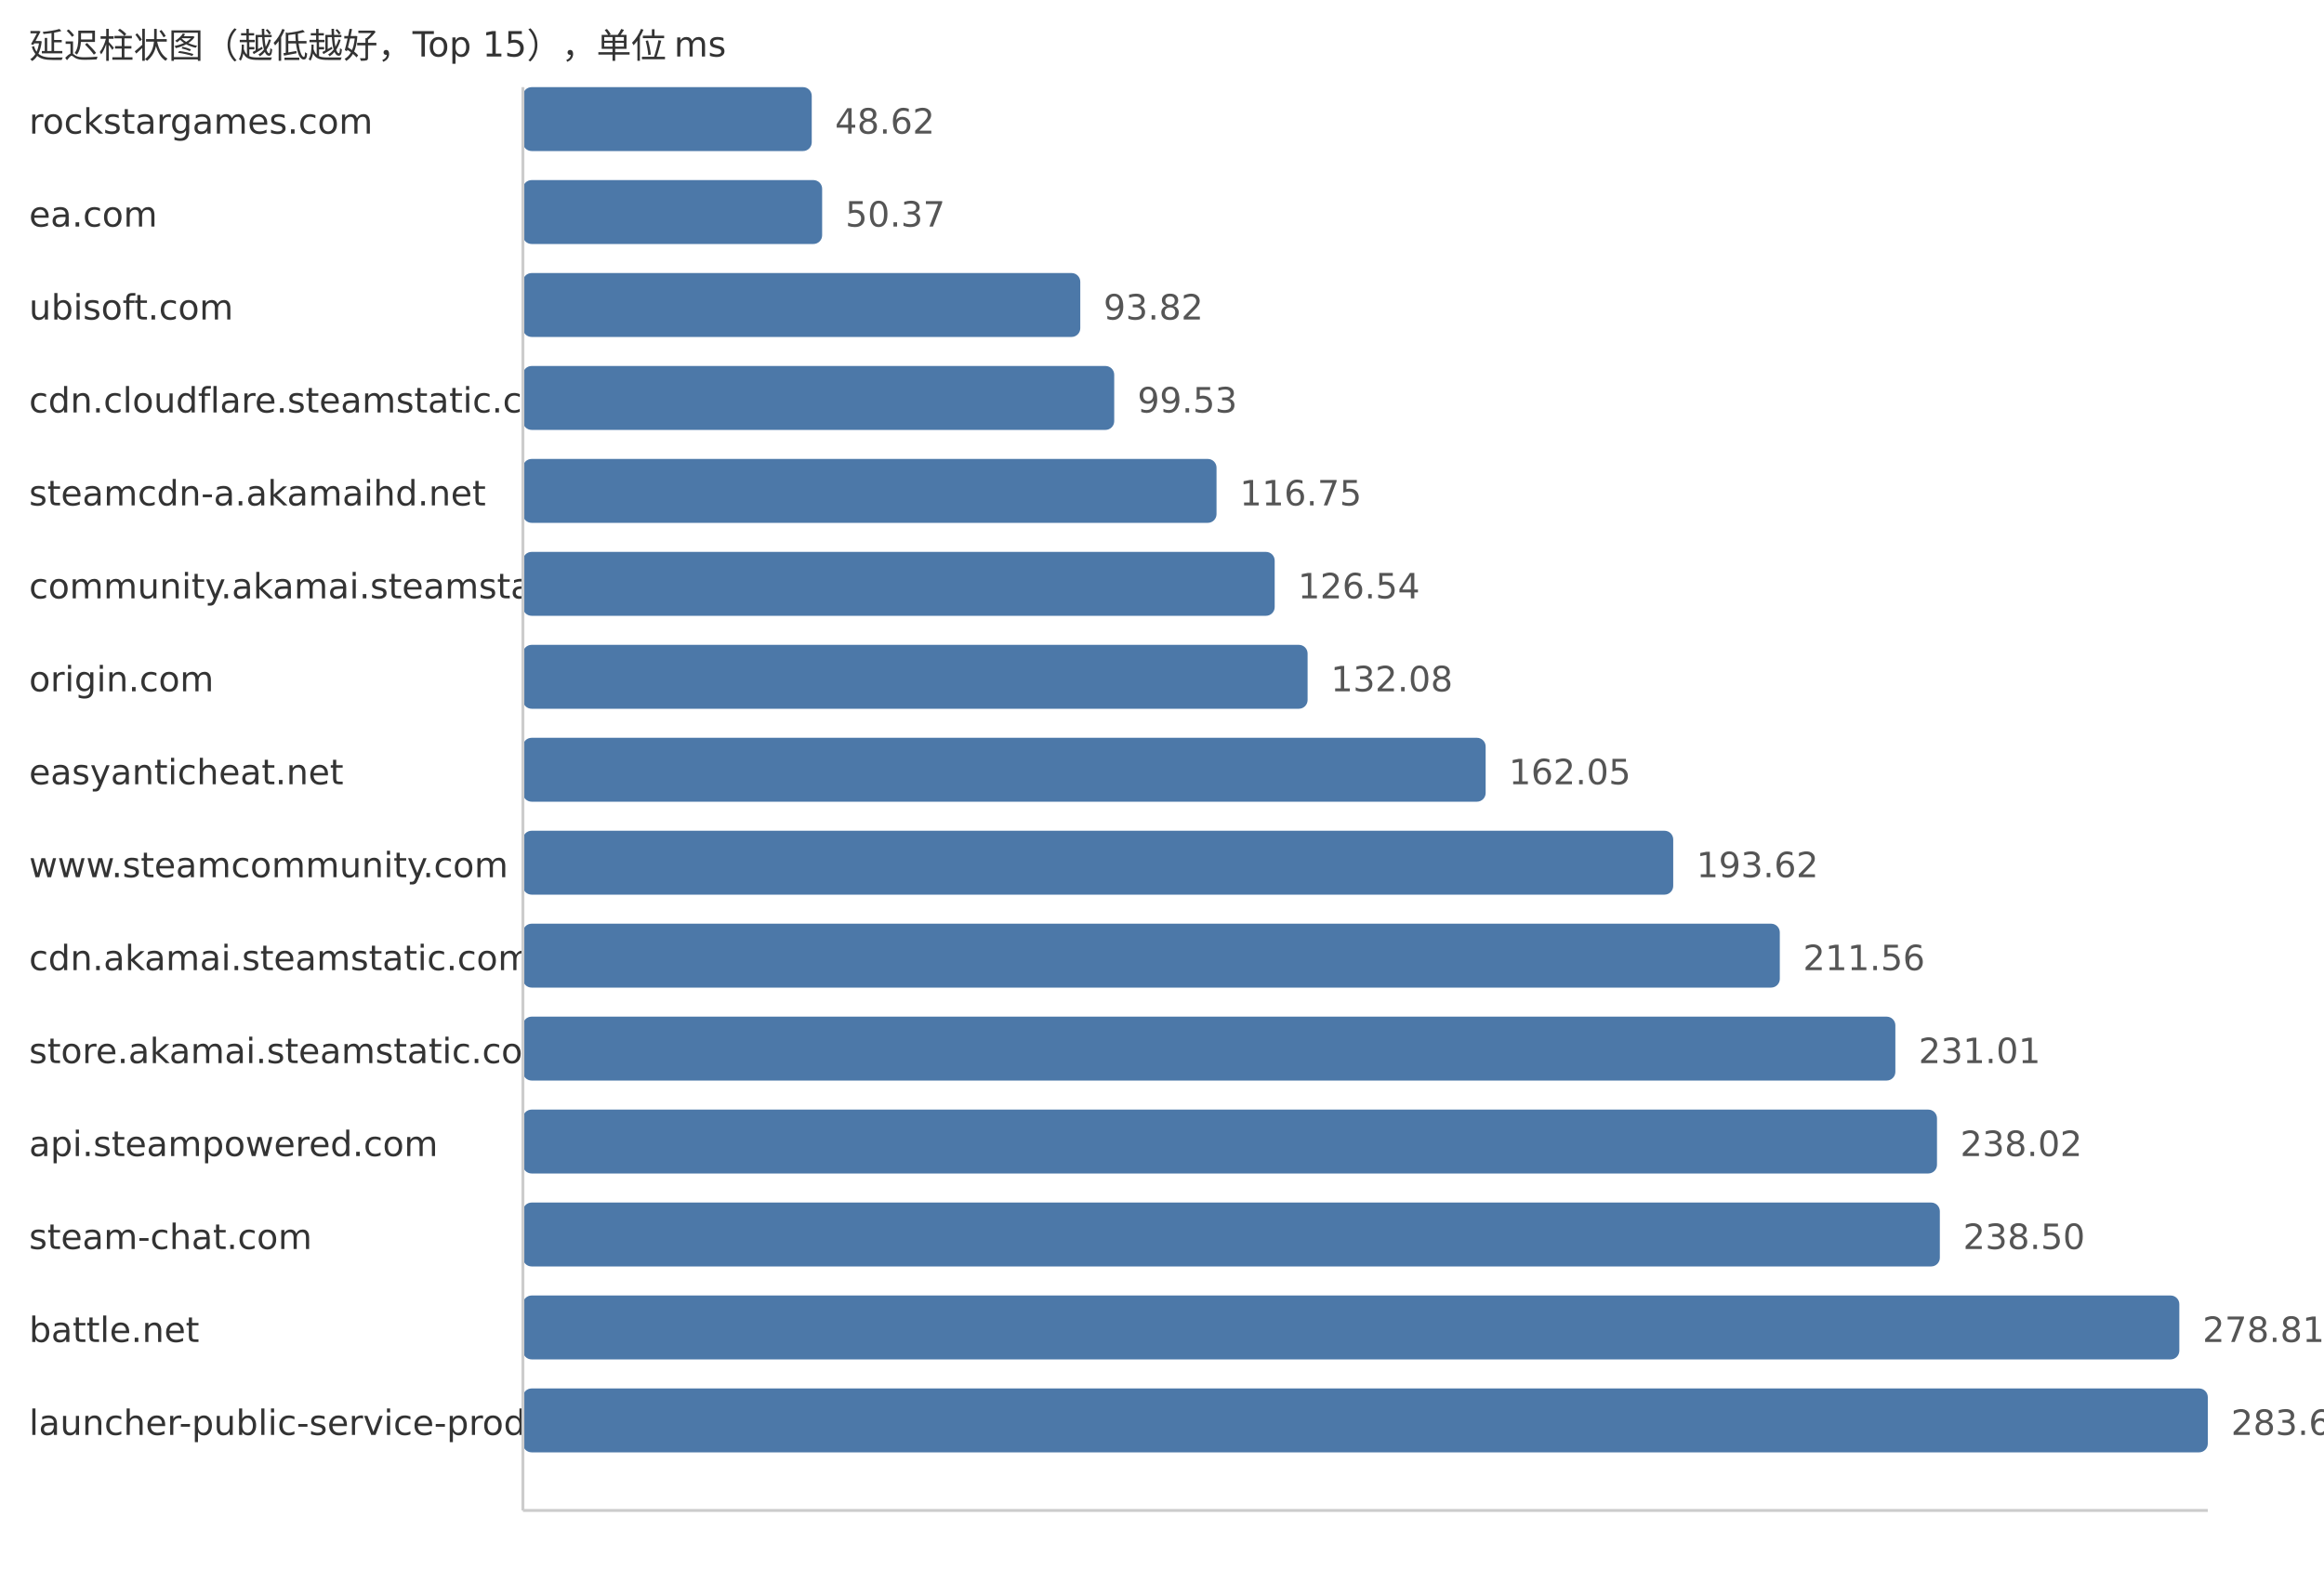
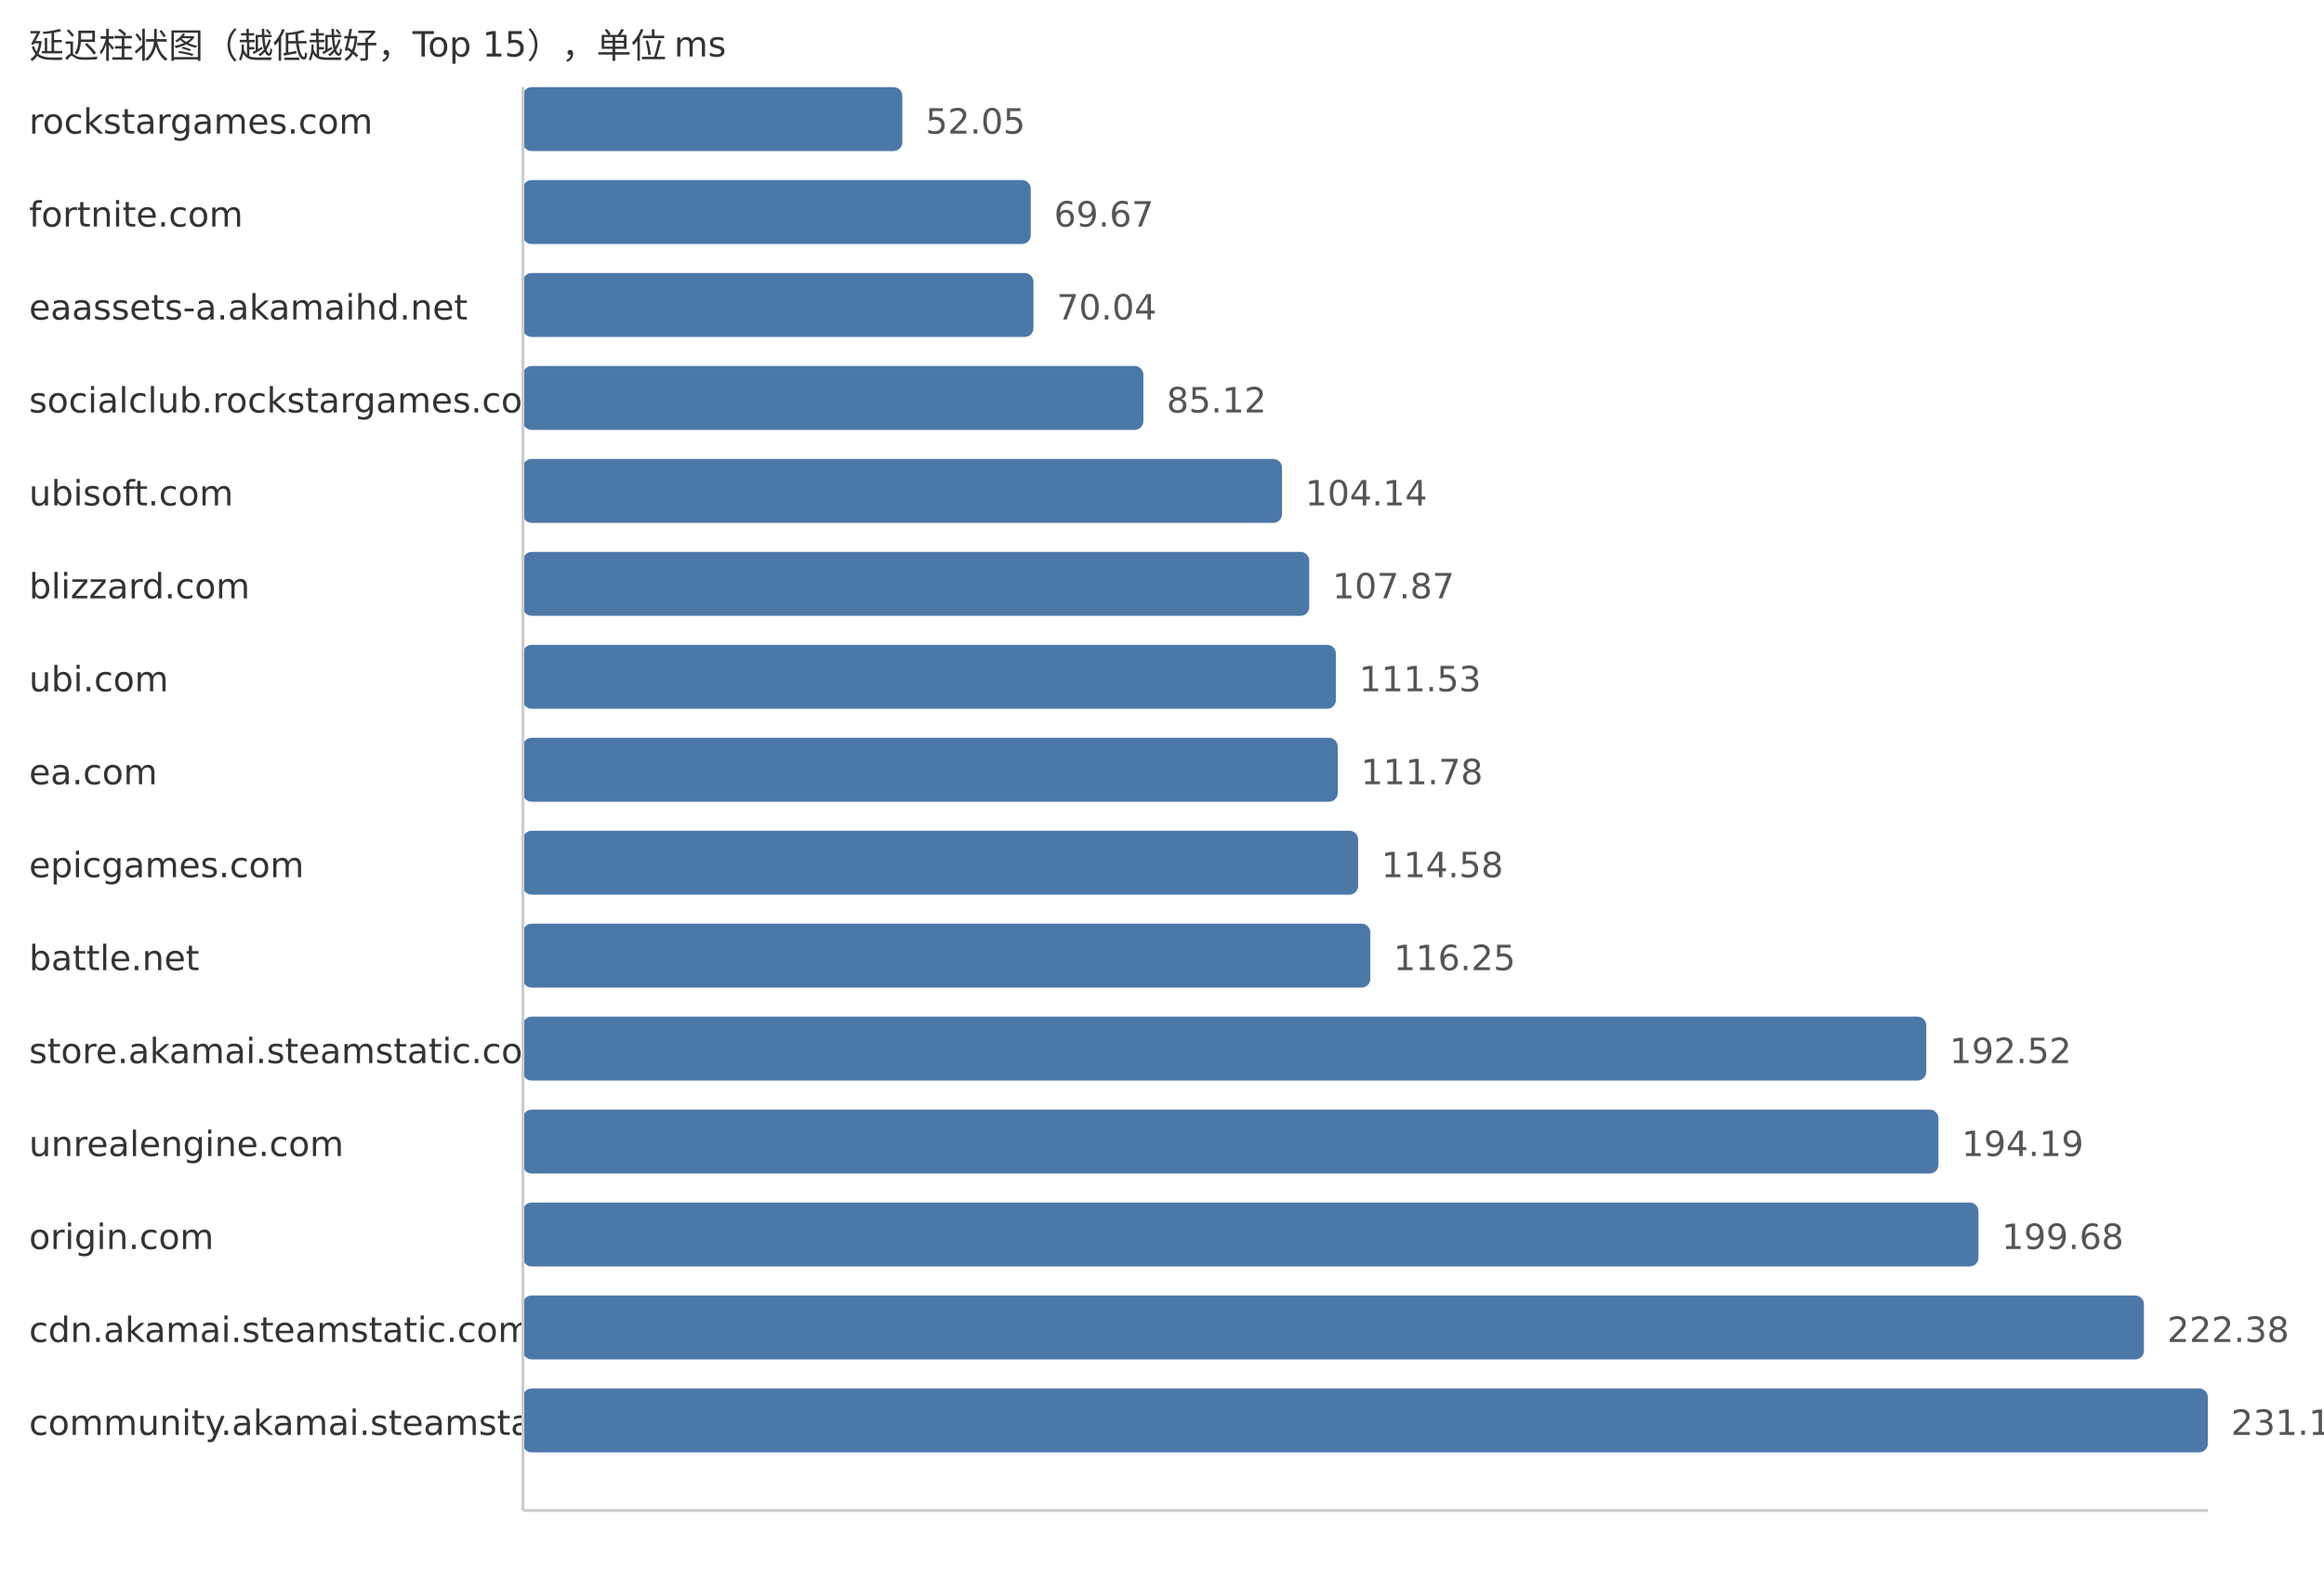
<svg xmlns="http://www.w3.org/2000/svg" width="800" height="540">
  <style> .label{font-family:DejaVu Sans,Verdana,Geneva,sans-serif;font-size:12px;fill:#333} .value{font-family:DejaVu Sans,Verdana,Geneva,sans-serif;font-size:12px;fill:#555} </style>
  <text x="10" y="20" class="label">延迟柱状图（越低越好，Top 15），单位 ms</text>
  <text x="10" y="46" class="label">rockstargames.com</text>
-   <rect x="180" y="30" width="99.43" height="22" fill="#4c78a8" rx="3" />
-   <text x="287.43" y="46" class="value">48.62</text>
-   <text x="10" y="78" class="label">ea.com</text>
-   <rect x="180" y="62" width="103.01" height="22" fill="#4c78a8" rx="3" />
-   <text x="291.01" y="78" class="value">50.37</text>
-   <text x="10" y="110" class="label">ubisoft.com</text>
-   <rect x="180" y="94" width="191.87" height="22" fill="#4c78a8" rx="3" />
-   <text x="379.87" y="110" class="value">93.82</text>
-   <text x="10" y="142" class="label">cdn.cloudflare.steamstatic.com</text>
-   <rect x="180" y="126" width="203.55" height="22" fill="#4c78a8" rx="3" />
-   <text x="391.55" y="142" class="value">99.53</text>
-   <text x="10" y="174" class="label">steamcdn-a.akamaihd.net</text>
-   <rect x="180" y="158" width="238.77" height="22" fill="#4c78a8" rx="3" />
-   <text x="426.77" y="174" class="value">116.75</text>
-   <text x="10" y="206" class="label">community.akamai.steamstatic.com</text>
-   <rect x="180" y="190" width="258.79" height="22" fill="#4c78a8" rx="3" />
-   <text x="446.79" y="206" class="value">126.54</text>
-   <text x="10" y="238" class="label">origin.com</text>
-   <rect x="180" y="222" width="270.12" height="22" fill="#4c78a8" rx="3" />
-   <text x="458.12" y="238" class="value">132.08</text>
-   <text x="10" y="270" class="label">easyanticheat.net</text>
-   <rect x="180" y="254" width="331.41" height="22" fill="#4c78a8" rx="3" />
-   <text x="519.41" y="270" class="value">162.05</text>
-   <text x="10" y="302" class="label">www.steamcommunity.com</text>
-   <rect x="180" y="286" width="395.98" height="22" fill="#4c78a8" rx="3" />
-   <text x="583.98" y="302" class="value">193.62</text>
-   <text x="10" y="334" class="label">cdn.akamai.steamstatic.com</text>
-   <rect x="180" y="318" width="432.67" height="22" fill="#4c78a8" rx="3" />
-   <text x="620.67" y="334" class="value">211.56</text>
+   <rect x="180" y="30" width="130.61" height="22" fill="#4c78a8" rx="3" />
+   <text x="318.61" y="46" class="value">52.05</text>
+   <text x="10" y="78" class="label">fortnite.com</text>
+   <rect x="180" y="62" width="174.82" height="22" fill="#4c78a8" rx="3" />
+   <text x="362.82" y="78" class="value">69.67</text>
+   <text x="10" y="110" class="label">eaassets-a.akamaihd.net</text>
+   <rect x="180" y="94" width="175.75" height="22" fill="#4c78a8" rx="3" />
+   <text x="363.75" y="110" class="value">70.04</text>
+   <text x="10" y="142" class="label">socialclub.rockstargames.com</text>
+   <rect x="180" y="126" width="213.59" height="22" fill="#4c78a8" rx="3" />
+   <text x="401.59" y="142" class="value">85.12</text>
+   <text x="10" y="174" class="label">ubisoft.com</text>
+   <rect x="180" y="158" width="261.32" height="22" fill="#4c78a8" rx="3" />
+   <text x="449.32" y="174" class="value">104.14</text>
+   <text x="10" y="206" class="label">blizzard.com</text>
+   <rect x="180" y="190" width="270.68" height="22" fill="#4c78a8" rx="3" />
+   <text x="458.68" y="206" class="value">107.87</text>
+   <text x="10" y="238" class="label">ubi.com</text>
+   <rect x="180" y="222" width="279.86" height="22" fill="#4c78a8" rx="3" />
+   <text x="467.86" y="238" class="value">111.53</text>
+   <text x="10" y="270" class="label">ea.com</text>
+   <rect x="180" y="254" width="280.49" height="22" fill="#4c78a8" rx="3" />
+   <text x="468.49" y="270" class="value">111.78</text>
+   <text x="10" y="302" class="label">epicgames.com</text>
+   <rect x="180" y="286" width="287.52" height="22" fill="#4c78a8" rx="3" />
+   <text x="475.52" y="302" class="value">114.58</text>
+   <text x="10" y="334" class="label">battle.net</text>
+   <rect x="180" y="318" width="291.71" height="22" fill="#4c78a8" rx="3" />
+   <text x="479.71" y="334" class="value">116.25</text>
  <text x="10" y="366" class="label">store.akamai.steamstatic.com</text>
-   <rect x="180" y="350" width="472.45" height="22" fill="#4c78a8" rx="3" />
-   <text x="660.45" y="366" class="value">231.01</text>
-   <text x="10" y="398" class="label">api.steampowered.com</text>
-   <rect x="180" y="382" width="486.78" height="22" fill="#4c78a8" rx="3" />
-   <text x="674.78" y="398" class="value">238.02</text>
-   <text x="10" y="430" class="label">steam-chat.com</text>
-   <rect x="180" y="414" width="487.76" height="22" fill="#4c78a8" rx="3" />
-   <text x="675.76" y="430" class="value">238.50</text>
-   <text x="10" y="462" class="label">battle.net</text>
-   <rect x="180" y="446" width="570.2" height="22" fill="#4c78a8" rx="3" />
-   <text x="758.2" y="462" class="value">278.81</text>
-   <text x="10" y="494" class="label">launcher-public-service-prod06.ol.epicgames.com</text>
+   <rect x="180" y="350" width="483.09" height="22" fill="#4c78a8" rx="3" />
+   <text x="671.09" y="366" class="value">192.52</text>
+   <text x="10" y="398" class="label">unrealengine.com</text>
+   <rect x="180" y="382" width="487.28" height="22" fill="#4c78a8" rx="3" />
+   <text x="675.28" y="398" class="value">194.19</text>
+   <text x="10" y="430" class="label">origin.com</text>
+   <rect x="180" y="414" width="501.06" height="22" fill="#4c78a8" rx="3" />
+   <text x="689.06" y="430" class="value">199.68</text>
+   <text x="10" y="462" class="label">cdn.akamai.steamstatic.com</text>
+   <rect x="180" y="446" width="558.02" height="22" fill="#4c78a8" rx="3" />
+   <text x="746.02" y="462" class="value">222.38</text>
+   <text x="10" y="494" class="label">community.akamai.steamstatic.com</text>
  <rect x="180" y="478" width="580.0" height="22" fill="#4c78a8" rx="3" />
-   <text x="768.0" y="494" class="value">283.60</text>
+   <text x="768.0" y="494" class="value">231.14</text>
  <line x1="180" y1="30" x2="180" y2="520" stroke="#ccc" />
  <line x1="180" y1="520" x2="760" y2="520" stroke="#ccc" />
</svg>
